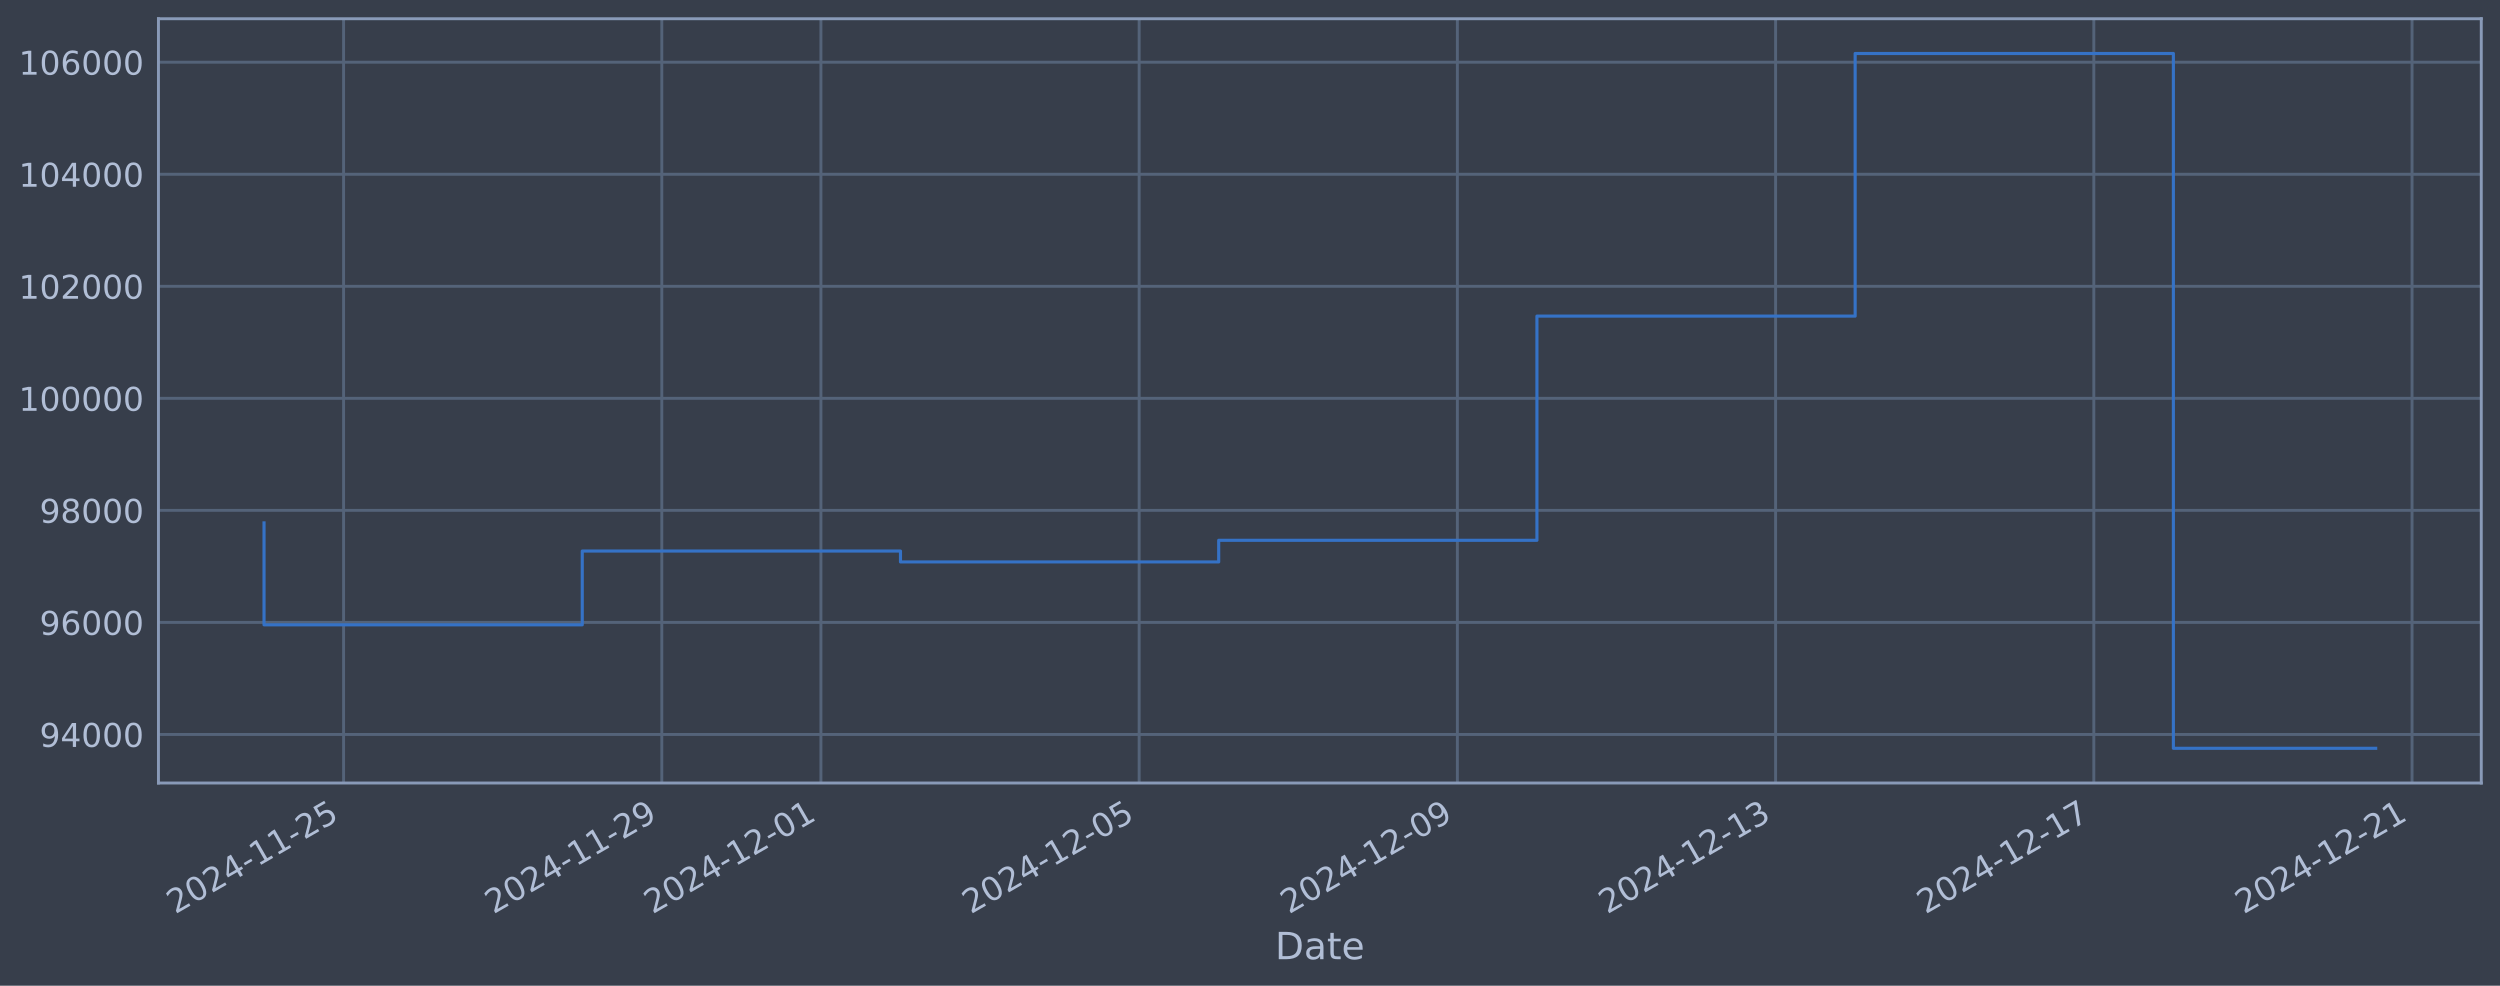
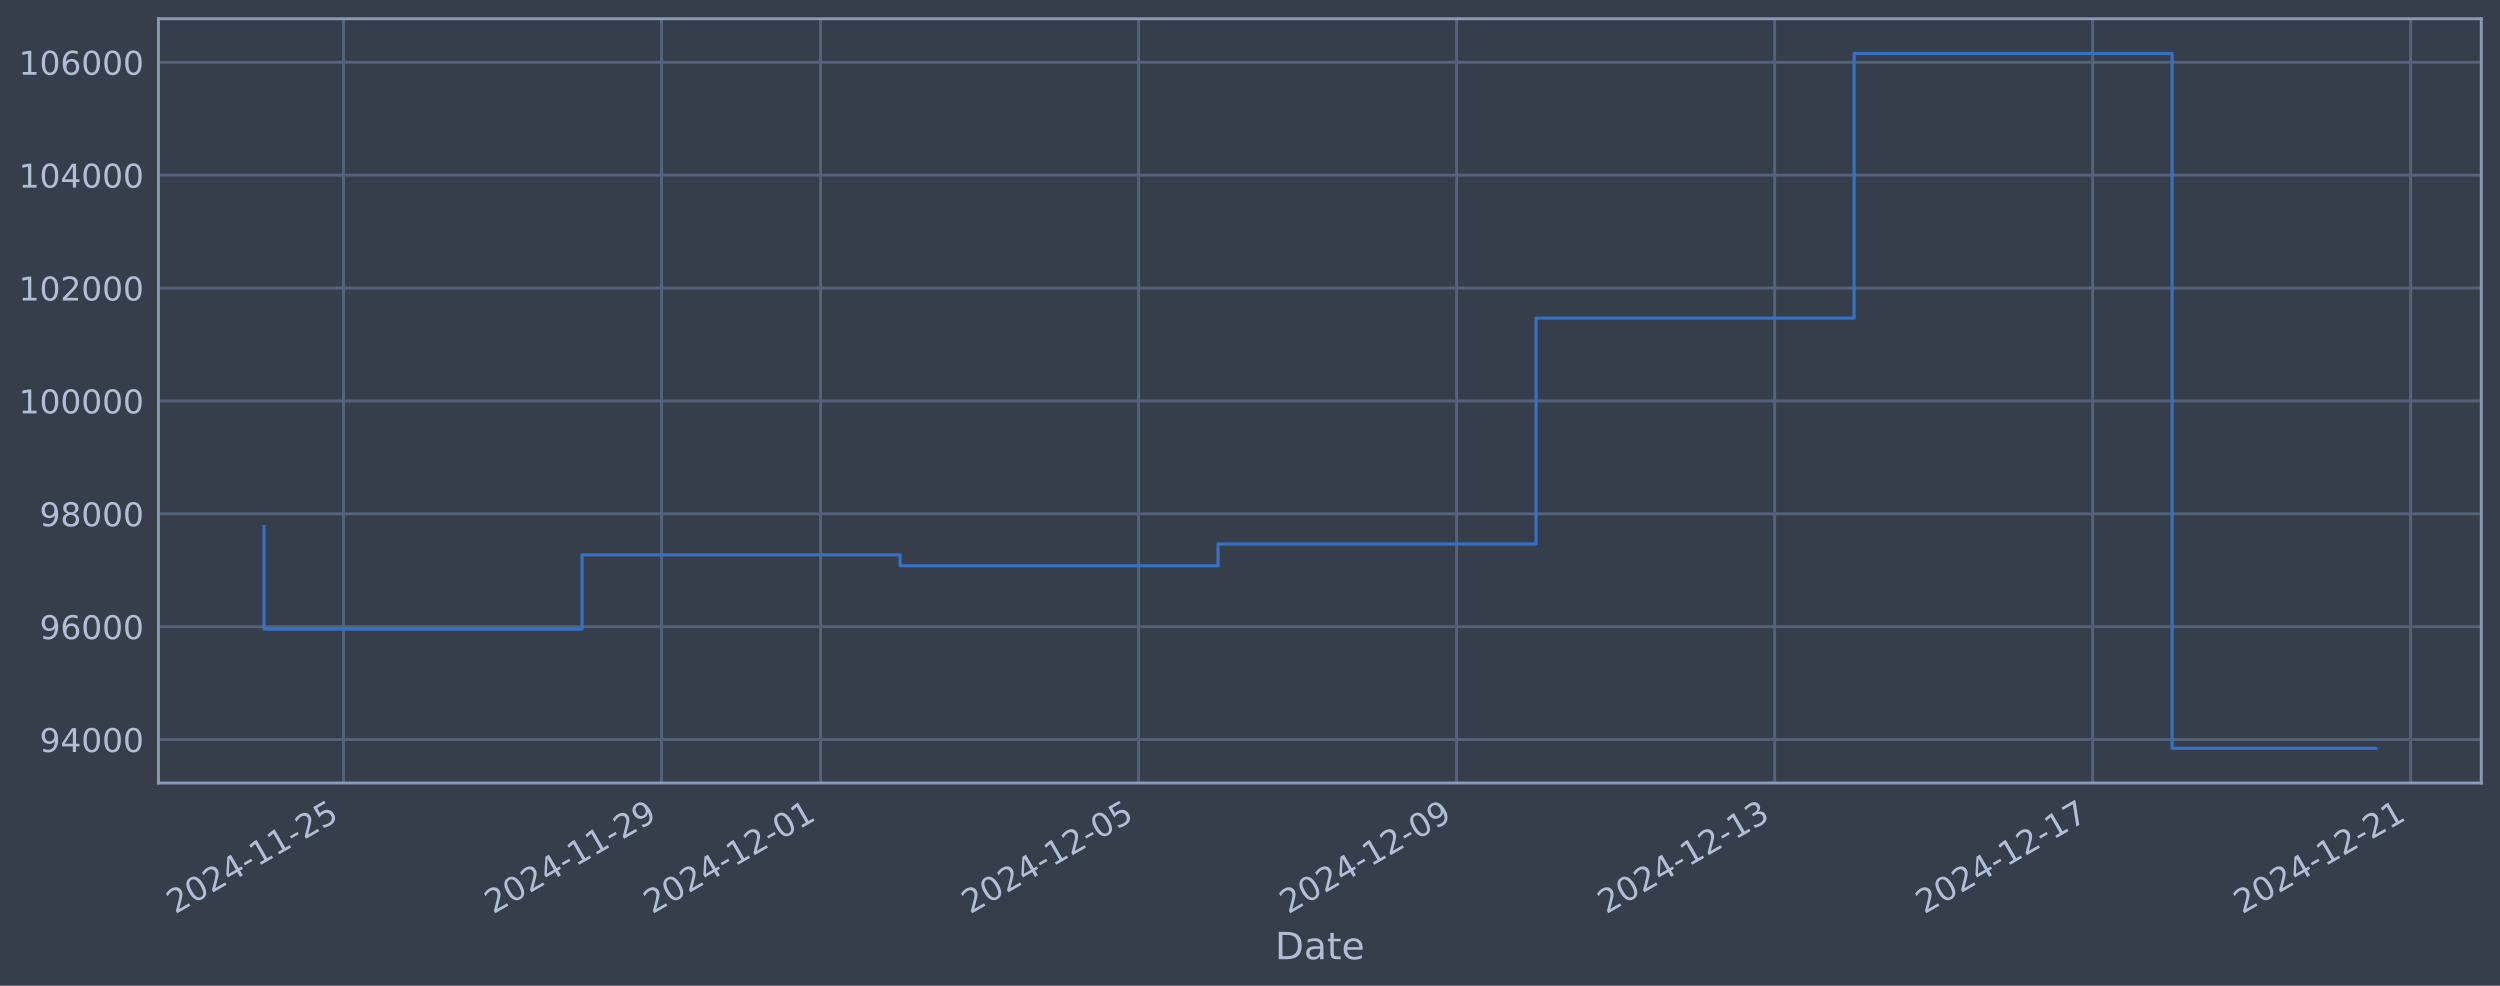
<svg xmlns="http://www.w3.org/2000/svg" xmlns:xlink="http://www.w3.org/1999/xlink" width="960.9pt" height="378.87pt" viewBox="0 0 960.9 378.87" version="1.1">
  <defs>
    <style type="text/css">*{stroke-linejoin: round; stroke-linecap: butt}</style>
  </defs>
  <g id="figure_1">
    <g id="patch_1">
      <path d="M 0 378.87  L 960.9 378.87  L 960.9 0  L 0 0  z " style="fill: #373e4b" />
    </g>
    <g id="axes_1">
      <g id="patch_2">
        <path d="M 60.901 300.96  L 953.701 300.96  L 953.701 7.2  L 60.901 7.2  z " style="fill: #373e4b" />
      </g>
      <g id="matplotlib.axis_1">
        <g id="xtick_1">
          <g id="line2d_1">
-             <path d="M 132.061 300.96  L 132.061 7.2  " clip-path="url(#p199cd5d705)" style="fill: none; stroke: #546379; stroke-width: 1.12; stroke-linecap: square" />
+             <path d="M 132.04 300.96  L 132.04 7.2  " clip-path="url(#pe8ce095d75)" style="fill: none; stroke: #546379; stroke-width: 1.12; stroke-linecap: square" />
          </g>
          <g id="line2d_2" />
          <g id="text_1">
-             <g style="fill: #b1bed6" transform="translate(67.33504 351.4642) rotate(-30) scale(0.126 -0.126)">
+             <g style="fill: #b1bed6" transform="translate(67.31494 351.4642) rotate(-30) scale(0.126 -0.126)">
              <defs>
                <path id="DejaVuSans-32" d="M 1228 531  L 3431 531  L 3431 0  L 469 0  L 469 531  Q 828 903 1448 1529  Q 2069 2156 2228 2338  Q 2531 2678 2651 2914  Q 2772 3150 2772 3378  Q 2772 3750 2511 3984  Q 2250 4219 1831 4219  Q 1534 4219 1204 4116  Q 875 4013 500 3803  L 500 4441  Q 881 4594 1212 4672  Q 1544 4750 1819 4750  Q 2544 4750 2975 4387  Q 3406 4025 3406 3419  Q 3406 3131 3298 2873  Q 3191 2616 2906 2266  Q 2828 2175 2409 1742  Q 1991 1309 1228 531  z " transform="scale(0.015625)" />
                <path id="DejaVuSans-30" d="M 2034 4250  Q 1547 4250 1301 3770  Q 1056 3291 1056 2328  Q 1056 1369 1301 889  Q 1547 409 2034 409  Q 2525 409 2770 889  Q 3016 1369 3016 2328  Q 3016 3291 2770 3770  Q 2525 4250 2034 4250  z M 2034 4750  Q 2819 4750 3233 4129  Q 3647 3509 3647 2328  Q 3647 1150 3233 529  Q 2819 -91 2034 -91  Q 1250 -91 836 529  Q 422 1150 422 2328  Q 422 3509 836 4129  Q 1250 4750 2034 4750  z " transform="scale(0.015625)" />
                <path id="DejaVuSans-34" d="M 2419 4116  L 825 1625  L 2419 1625  L 2419 4116  z M 2253 4666  L 3047 4666  L 3047 1625  L 3713 1625  L 3713 1100  L 3047 1100  L 3047 0  L 2419 0  L 2419 1100  L 313 1100  L 313 1709  L 2253 4666  z " transform="scale(0.015625)" />
                <path id="DejaVuSans-2d" d="M 313 2009  L 1997 2009  L 1997 1497  L 313 1497  L 313 2009  z " transform="scale(0.015625)" />
                <path id="DejaVuSans-31" d="M 794 531  L 1825 531  L 1825 4091  L 703 3866  L 703 4441  L 1819 4666  L 2450 4666  L 2450 531  L 3481 531  L 3481 0  L 794 0  L 794 531  z " transform="scale(0.015625)" />
                <path id="DejaVuSans-35" d="M 691 4666  L 3169 4666  L 3169 4134  L 1269 4134  L 1269 2991  Q 1406 3038 1543 3061  Q 1681 3084 1819 3084  Q 2600 3084 3056 2656  Q 3513 2228 3513 1497  Q 3513 744 3044 326  Q 2575 -91 1722 -91  Q 1428 -91 1123 -41  Q 819 9 494 109  L 494 744  Q 775 591 1075 516  Q 1375 441 1709 441  Q 2250 441 2565 725  Q 2881 1009 2881 1497  Q 2881 1984 2565 2268  Q 2250 2553 1709 2553  Q 1456 2553 1204 2497  Q 953 2441 691 2322  L 691 4666  z " transform="scale(0.015625)" />
              </defs>
              <use xlink:href="#DejaVuSans-32" />
              <use xlink:href="#DejaVuSans-30" transform="translate(63.62305 0)" />
              <use xlink:href="#DejaVuSans-32" transform="translate(127.2461 0)" />
              <use xlink:href="#DejaVuSans-34" transform="translate(190.8691 0)" />
              <use xlink:href="#DejaVuSans-2d" transform="translate(254.4922 0)" />
              <use xlink:href="#DejaVuSans-31" transform="translate(290.5762 0)" />
              <use xlink:href="#DejaVuSans-31" transform="translate(354.1992 0)" />
              <use xlink:href="#DejaVuSans-2d" transform="translate(417.8223 0)" />
              <use xlink:href="#DejaVuSans-32" transform="translate(453.9062 0)" />
              <use xlink:href="#DejaVuSans-35" transform="translate(517.5293 0)" />
            </g>
          </g>
        </g>
        <g id="xtick_2">
          <g id="line2d_3">
-             <path d="M 254.373 300.96  L 254.373 7.2  " clip-path="url(#p199cd5d705)" style="fill: none; stroke: #546379; stroke-width: 1.12; stroke-linecap: square" />
+             <path d="M 254.273 300.96  L 254.273 7.2  " clip-path="url(#pe8ce095d75)" style="fill: none; stroke: #546379; stroke-width: 1.12; stroke-linecap: square" />
          </g>
          <g id="line2d_4" />
          <g id="text_2">
-             <g style="fill: #b1bed6" transform="translate(189.6479 351.4642) rotate(-30) scale(0.126 -0.126)">
+             <g style="fill: #b1bed6" transform="translate(189.5475 351.4642) rotate(-30) scale(0.126 -0.126)">
              <defs>
                <path id="DejaVuSans-39" d="M 703 97  L 703 672  Q 941 559 1184 500  Q 1428 441 1663 441  Q 2288 441 2617 861  Q 2947 1281 2994 2138  Q 2813 1869 2534 1725  Q 2256 1581 1919 1581  Q 1219 1581 811 2004  Q 403 2428 403 3163  Q 403 3881 828 4315  Q 1253 4750 1959 4750  Q 2769 4750 3195 4129  Q 3622 3509 3622 2328  Q 3622 1225 3098 567  Q 2575 -91 1691 -91  Q 1453 -91 1209 -44  Q 966 3 703 97  z M 1959 2075  Q 2384 2075 2632 2365  Q 2881 2656 2881 3163  Q 2881 3666 2632 3958  Q 2384 4250 1959 4250  Q 1534 4250 1286 3958  Q 1038 3666 1038 3163  Q 1038 2656 1286 2365  Q 1534 2075 1959 2075  z " transform="scale(0.015625)" />
              </defs>
              <use xlink:href="#DejaVuSans-32" />
              <use xlink:href="#DejaVuSans-30" transform="translate(63.62305 0)" />
              <use xlink:href="#DejaVuSans-32" transform="translate(127.2461 0)" />
              <use xlink:href="#DejaVuSans-34" transform="translate(190.8691 0)" />
              <use xlink:href="#DejaVuSans-2d" transform="translate(254.4922 0)" />
              <use xlink:href="#DejaVuSans-31" transform="translate(290.5762 0)" />
              <use xlink:href="#DejaVuSans-31" transform="translate(354.1992 0)" />
              <use xlink:href="#DejaVuSans-2d" transform="translate(417.8223 0)" />
              <use xlink:href="#DejaVuSans-32" transform="translate(453.9062 0)" />
              <use xlink:href="#DejaVuSans-39" transform="translate(517.5293 0)" />
            </g>
          </g>
        </g>
        <g id="xtick_3">
          <g id="line2d_5">
-             <path d="M 315.53 300.96  L 315.53 7.2  " clip-path="url(#p199cd5d705)" style="fill: none; stroke: #546379; stroke-width: 1.12; stroke-linecap: square" />
+             <path d="M 315.389 300.96  L 315.389 7.2  " clip-path="url(#pe8ce095d75)" style="fill: none; stroke: #546379; stroke-width: 1.12; stroke-linecap: square" />
          </g>
          <g id="line2d_6" />
          <g id="text_3">
-             <g style="fill: #b1bed6" transform="translate(250.8044 351.4642) rotate(-30) scale(0.126 -0.126)">
+             <g style="fill: #b1bed6" transform="translate(250.6637 351.4642) rotate(-30) scale(0.126 -0.126)">
              <use xlink:href="#DejaVuSans-32" />
              <use xlink:href="#DejaVuSans-30" transform="translate(63.62305 0)" />
              <use xlink:href="#DejaVuSans-32" transform="translate(127.2461 0)" />
              <use xlink:href="#DejaVuSans-34" transform="translate(190.8691 0)" />
              <use xlink:href="#DejaVuSans-2d" transform="translate(254.4922 0)" />
              <use xlink:href="#DejaVuSans-31" transform="translate(290.5762 0)" />
              <use xlink:href="#DejaVuSans-32" transform="translate(354.1992 0)" />
              <use xlink:href="#DejaVuSans-2d" transform="translate(417.8223 0)" />
              <use xlink:href="#DejaVuSans-30" transform="translate(453.9062 0)" />
              <use xlink:href="#DejaVuSans-31" transform="translate(517.5293 0)" />
            </g>
          </g>
        </g>
        <g id="xtick_4">
          <g id="line2d_7">
-             <path d="M 437.843 300.96  L 437.843 7.2  " clip-path="url(#p199cd5d705)" style="fill: none; stroke: #546379; stroke-width: 1.12; stroke-linecap: square" />
+             <path d="M 437.622 300.96  L 437.622 7.2  " clip-path="url(#pe8ce095d75)" style="fill: none; stroke: #546379; stroke-width: 1.12; stroke-linecap: square" />
          </g>
          <g id="line2d_8" />
          <g id="text_4">
-             <g style="fill: #b1bed6" transform="translate(373.1173 351.4642) rotate(-30) scale(0.126 -0.126)">
+             <g style="fill: #b1bed6" transform="translate(372.8963 351.4642) rotate(-30) scale(0.126 -0.126)">
              <use xlink:href="#DejaVuSans-32" />
              <use xlink:href="#DejaVuSans-30" transform="translate(63.62305 0)" />
              <use xlink:href="#DejaVuSans-32" transform="translate(127.2461 0)" />
              <use xlink:href="#DejaVuSans-34" transform="translate(190.8691 0)" />
              <use xlink:href="#DejaVuSans-2d" transform="translate(254.4922 0)" />
              <use xlink:href="#DejaVuSans-31" transform="translate(290.5762 0)" />
              <use xlink:href="#DejaVuSans-32" transform="translate(354.1992 0)" />
              <use xlink:href="#DejaVuSans-2d" transform="translate(417.8223 0)" />
              <use xlink:href="#DejaVuSans-30" transform="translate(453.9062 0)" />
              <use xlink:href="#DejaVuSans-35" transform="translate(517.5293 0)" />
            </g>
          </g>
        </g>
        <g id="xtick_5">
          <g id="line2d_9">
-             <path d="M 560.156 300.96  L 560.156 7.2  " clip-path="url(#p199cd5d705)" style="fill: none; stroke: #546379; stroke-width: 1.12; stroke-linecap: square" />
+             <path d="M 559.854 300.96  L 559.854 7.2  " clip-path="url(#pe8ce095d75)" style="fill: none; stroke: #546379; stroke-width: 1.12; stroke-linecap: square" />
          </g>
          <g id="line2d_10" />
          <g id="text_5">
-             <g style="fill: #b1bed6" transform="translate(495.4302 351.4642) rotate(-30) scale(0.126 -0.126)">
+             <g style="fill: #b1bed6" transform="translate(495.1288 351.4642) rotate(-30) scale(0.126 -0.126)">
              <use xlink:href="#DejaVuSans-32" />
              <use xlink:href="#DejaVuSans-30" transform="translate(63.62305 0)" />
              <use xlink:href="#DejaVuSans-32" transform="translate(127.2461 0)" />
              <use xlink:href="#DejaVuSans-34" transform="translate(190.8691 0)" />
              <use xlink:href="#DejaVuSans-2d" transform="translate(254.4922 0)" />
              <use xlink:href="#DejaVuSans-31" transform="translate(290.5762 0)" />
              <use xlink:href="#DejaVuSans-32" transform="translate(354.1992 0)" />
              <use xlink:href="#DejaVuSans-2d" transform="translate(417.8223 0)" />
              <use xlink:href="#DejaVuSans-30" transform="translate(453.9062 0)" />
              <use xlink:href="#DejaVuSans-39" transform="translate(517.5293 0)" />
            </g>
          </g>
        </g>
        <g id="xtick_6">
          <g id="line2d_11">
-             <path d="M 682.469 300.96  L 682.469 7.2  " clip-path="url(#p199cd5d705)" style="fill: none; stroke: #546379; stroke-width: 1.12; stroke-linecap: square" />
+             <path d="M 682.087 300.96  L 682.087 7.2  " clip-path="url(#pe8ce095d75)" style="fill: none; stroke: #546379; stroke-width: 1.12; stroke-linecap: square" />
          </g>
          <g id="line2d_12" />
          <g id="text_6">
-             <g style="fill: #b1bed6" transform="translate(617.7431 351.4642) rotate(-30) scale(0.126 -0.126)">
+             <g style="fill: #b1bed6" transform="translate(617.3613 351.4642) rotate(-30) scale(0.126 -0.126)">
              <defs>
                <path id="DejaVuSans-33" d="M 2597 2516  Q 3050 2419 3304 2112  Q 3559 1806 3559 1356  Q 3559 666 3084 287  Q 2609 -91 1734 -91  Q 1441 -91 1130 -33  Q 819 25 488 141  L 488 750  Q 750 597 1062 519  Q 1375 441 1716 441  Q 2309 441 2620 675  Q 2931 909 2931 1356  Q 2931 1769 2642 2001  Q 2353 2234 1838 2234  L 1294 2234  L 1294 2753  L 1863 2753  Q 2328 2753 2575 2939  Q 2822 3125 2822 3475  Q 2822 3834 2567 4026  Q 2313 4219 1838 4219  Q 1578 4219 1281 4162  Q 984 4106 628 3988  L 628 4550  Q 988 4650 1302 4700  Q 1616 4750 1894 4750  Q 2613 4750 3031 4423  Q 3450 4097 3450 3541  Q 3450 3153 3228 2886  Q 3006 2619 2597 2516  z " transform="scale(0.015625)" />
              </defs>
              <use xlink:href="#DejaVuSans-32" />
              <use xlink:href="#DejaVuSans-30" transform="translate(63.62305 0)" />
              <use xlink:href="#DejaVuSans-32" transform="translate(127.2461 0)" />
              <use xlink:href="#DejaVuSans-34" transform="translate(190.8691 0)" />
              <use xlink:href="#DejaVuSans-2d" transform="translate(254.4922 0)" />
              <use xlink:href="#DejaVuSans-31" transform="translate(290.5762 0)" />
              <use xlink:href="#DejaVuSans-32" transform="translate(354.1992 0)" />
              <use xlink:href="#DejaVuSans-2d" transform="translate(417.8223 0)" />
              <use xlink:href="#DejaVuSans-31" transform="translate(453.9062 0)" />
              <use xlink:href="#DejaVuSans-33" transform="translate(517.5293 0)" />
            </g>
          </g>
        </g>
        <g id="xtick_7">
          <g id="line2d_13">
-             <path d="M 804.782 300.96  L 804.782 7.2  " clip-path="url(#p199cd5d705)" style="fill: none; stroke: #546379; stroke-width: 1.12; stroke-linecap: square" />
+             <path d="M 804.319 300.96  L 804.319 7.2  " clip-path="url(#pe8ce095d75)" style="fill: none; stroke: #546379; stroke-width: 1.12; stroke-linecap: square" />
          </g>
          <g id="line2d_14" />
          <g id="text_7">
-             <g style="fill: #b1bed6" transform="translate(740.056 351.4642) rotate(-30) scale(0.126 -0.126)">
+             <g style="fill: #b1bed6" transform="translate(739.5938 351.4642) rotate(-30) scale(0.126 -0.126)">
              <defs>
                <path id="DejaVuSans-37" d="M 525 4666  L 3525 4666  L 3525 4397  L 1831 0  L 1172 0  L 2766 4134  L 525 4134  L 525 4666  z " transform="scale(0.015625)" />
              </defs>
              <use xlink:href="#DejaVuSans-32" />
              <use xlink:href="#DejaVuSans-30" transform="translate(63.62305 0)" />
              <use xlink:href="#DejaVuSans-32" transform="translate(127.2461 0)" />
              <use xlink:href="#DejaVuSans-34" transform="translate(190.8691 0)" />
              <use xlink:href="#DejaVuSans-2d" transform="translate(254.4922 0)" />
              <use xlink:href="#DejaVuSans-31" transform="translate(290.5762 0)" />
              <use xlink:href="#DejaVuSans-32" transform="translate(354.1992 0)" />
              <use xlink:href="#DejaVuSans-2d" transform="translate(417.8223 0)" />
              <use xlink:href="#DejaVuSans-31" transform="translate(453.9062 0)" />
              <use xlink:href="#DejaVuSans-37" transform="translate(517.5293 0)" />
            </g>
          </g>
        </g>
        <g id="xtick_8">
          <g id="line2d_15">
-             <path d="M 927.094 300.96  L 927.094 7.2  " clip-path="url(#p199cd5d705)" style="fill: none; stroke: #546379; stroke-width: 1.12; stroke-linecap: square" />
+             <path d="M 926.552 300.96  L 926.552 7.2  " clip-path="url(#pe8ce095d75)" style="fill: none; stroke: #546379; stroke-width: 1.12; stroke-linecap: square" />
          </g>
          <g id="line2d_16" />
          <g id="text_8">
-             <g style="fill: #b1bed6" transform="translate(862.3689 351.4642) rotate(-30) scale(0.126 -0.126)">
+             <g style="fill: #b1bed6" transform="translate(861.8264 351.4642) rotate(-30) scale(0.126 -0.126)">
              <use xlink:href="#DejaVuSans-32" />
              <use xlink:href="#DejaVuSans-30" transform="translate(63.62305 0)" />
              <use xlink:href="#DejaVuSans-32" transform="translate(127.2461 0)" />
              <use xlink:href="#DejaVuSans-34" transform="translate(190.8691 0)" />
              <use xlink:href="#DejaVuSans-2d" transform="translate(254.4922 0)" />
              <use xlink:href="#DejaVuSans-31" transform="translate(290.5762 0)" />
              <use xlink:href="#DejaVuSans-32" transform="translate(354.1992 0)" />
              <use xlink:href="#DejaVuSans-2d" transform="translate(417.8223 0)" />
              <use xlink:href="#DejaVuSans-32" transform="translate(453.9062 0)" />
              <use xlink:href="#DejaVuSans-31" transform="translate(517.5293 0)" />
            </g>
          </g>
        </g>
        <g id="text_9">
          <g style="fill: #b1bed6" transform="translate(490.0914 368.6753) scale(0.144 -0.144)">
            <defs>
              <path id="DejaVuSans-44" d="M 1259 4147  L 1259 519  L 2022 519  Q 2988 519 3436 956  Q 3884 1394 3884 2338  Q 3884 3275 3436 3711  Q 2988 4147 2022 4147  L 1259 4147  z M 628 4666  L 1925 4666  Q 3281 4666 3915 4102  Q 4550 3538 4550 2338  Q 4550 1131 3912 565  Q 3275 0 1925 0  L 628 0  L 628 4666  z " transform="scale(0.015625)" />
              <path id="DejaVuSans-61" d="M 2194 1759  Q 1497 1759 1228 1600  Q 959 1441 959 1056  Q 959 750 1161 570  Q 1363 391 1709 391  Q 2188 391 2477 730  Q 2766 1069 2766 1631  L 2766 1759  L 2194 1759  z M 3341 1997  L 3341 0  L 2766 0  L 2766 531  Q 2569 213 2275 61  Q 1981 -91 1556 -91  Q 1019 -91 701 211  Q 384 513 384 1019  Q 384 1609 779 1909  Q 1175 2209 1959 2209  L 2766 2209  L 2766 2266  Q 2766 2663 2505 2880  Q 2244 3097 1772 3097  Q 1472 3097 1187 3025  Q 903 2953 641 2809  L 641 3341  Q 956 3463 1253 3523  Q 1550 3584 1831 3584  Q 2591 3584 2966 3190  Q 3341 2797 3341 1997  z " transform="scale(0.015625)" />
              <path id="DejaVuSans-74" d="M 1172 4494  L 1172 3500  L 2356 3500  L 2356 3053  L 1172 3053  L 1172 1153  Q 1172 725 1289 603  Q 1406 481 1766 481  L 2356 481  L 2356 0  L 1766 0  Q 1100 0 847 248  Q 594 497 594 1153  L 594 3053  L 172 3053  L 172 3500  L 594 3500  L 594 4494  L 1172 4494  z " transform="scale(0.015625)" />
              <path id="DejaVuSans-65" d="M 3597 1894  L 3597 1613  L 953 1613  Q 991 1019 1311 708  Q 1631 397 2203 397  Q 2534 397 2845 478  Q 3156 559 3463 722  L 3463 178  Q 3153 47 2828 -22  Q 2503 -91 2169 -91  Q 1331 -91 842 396  Q 353 884 353 1716  Q 353 2575 817 3079  Q 1281 3584 2069 3584  Q 2775 3584 3186 3129  Q 3597 2675 3597 1894  z M 3022 2063  Q 3016 2534 2758 2815  Q 2500 3097 2075 3097  Q 1594 3097 1305 2825  Q 1016 2553 972 2059  L 3022 2063  z " transform="scale(0.015625)" />
            </defs>
            <use xlink:href="#DejaVuSans-44" />
            <use xlink:href="#DejaVuSans-61" transform="translate(77.00195 0)" />
            <use xlink:href="#DejaVuSans-74" transform="translate(138.2812 0)" />
            <use xlink:href="#DejaVuSans-65" transform="translate(177.4902 0)" />
          </g>
        </g>
      </g>
      <g id="matplotlib.axis_2">
        <g id="ytick_1">
          <g id="line2d_17">
-             <path d="M 60.901 282.292  L 953.701 282.292  " clip-path="url(#p199cd5d705)" style="fill: none; stroke: #546379; stroke-width: 1.12; stroke-linecap: square" />
+             <path d="M 60.901 284.263  L 953.701 284.263  " clip-path="url(#pe8ce095d75)" style="fill: none; stroke: #546379; stroke-width: 1.12; stroke-linecap: square" />
          </g>
          <g id="line2d_18" />
          <g id="text_10">
-             <g style="fill: #b1bed6" transform="translate(15.21675 287.079) scale(0.126 -0.126)">
+             <g style="fill: #b1bed6" transform="translate(15.21675 289.0501) scale(0.126 -0.126)">
              <use xlink:href="#DejaVuSans-39" />
              <use xlink:href="#DejaVuSans-34" transform="translate(63.62305 0)" />
              <use xlink:href="#DejaVuSans-30" transform="translate(127.2461 0)" />
              <use xlink:href="#DejaVuSans-30" transform="translate(190.8691 0)" />
              <use xlink:href="#DejaVuSans-30" transform="translate(254.4922 0)" />
            </g>
          </g>
        </g>
        <g id="ytick_2">
          <g id="line2d_19">
-             <path d="M 60.901 239.229  L 953.701 239.229  " clip-path="url(#p199cd5d705)" style="fill: none; stroke: #546379; stroke-width: 1.12; stroke-linecap: square" />
+             <path d="M 60.901 240.875  L 953.701 240.875  " clip-path="url(#pe8ce095d75)" style="fill: none; stroke: #546379; stroke-width: 1.12; stroke-linecap: square" />
          </g>
          <g id="line2d_20" />
          <g id="text_11">
-             <g style="fill: #b1bed6" transform="translate(15.21675 244.0156) scale(0.126 -0.126)">
+             <g style="fill: #b1bed6" transform="translate(15.21675 245.6624) scale(0.126 -0.126)">
              <defs>
                <path id="DejaVuSans-36" d="M 2113 2584  Q 1688 2584 1439 2293  Q 1191 2003 1191 1497  Q 1191 994 1439 701  Q 1688 409 2113 409  Q 2538 409 2786 701  Q 3034 994 3034 1497  Q 3034 2003 2786 2293  Q 2538 2584 2113 2584  z M 3366 4563  L 3366 3988  Q 3128 4100 2886 4159  Q 2644 4219 2406 4219  Q 1781 4219 1451 3797  Q 1122 3375 1075 2522  Q 1259 2794 1537 2939  Q 1816 3084 2150 3084  Q 2853 3084 3261 2657  Q 3669 2231 3669 1497  Q 3669 778 3244 343  Q 2819 -91 2113 -91  Q 1303 -91 875 529  Q 447 1150 447 2328  Q 447 3434 972 4092  Q 1497 4750 2381 4750  Q 2619 4750 2861 4703  Q 3103 4656 3366 4563  z " transform="scale(0.015625)" />
              </defs>
              <use xlink:href="#DejaVuSans-39" />
              <use xlink:href="#DejaVuSans-36" transform="translate(63.62305 0)" />
              <use xlink:href="#DejaVuSans-30" transform="translate(127.2461 0)" />
              <use xlink:href="#DejaVuSans-30" transform="translate(190.8691 0)" />
              <use xlink:href="#DejaVuSans-30" transform="translate(254.4922 0)" />
            </g>
          </g>
        </g>
        <g id="ytick_3">
          <g id="line2d_21">
-             <path d="M 60.901 196.165  L 953.701 196.165  " clip-path="url(#p199cd5d705)" style="fill: none; stroke: #546379; stroke-width: 1.12; stroke-linecap: square" />
+             <path d="M 60.901 197.488  L 953.701 197.488  " clip-path="url(#pe8ce095d75)" style="fill: none; stroke: #546379; stroke-width: 1.12; stroke-linecap: square" />
          </g>
          <g id="line2d_22" />
          <g id="text_12">
-             <g style="fill: #b1bed6" transform="translate(15.21675 200.9523) scale(0.126 -0.126)">
+             <g style="fill: #b1bed6" transform="translate(15.21675 202.2748) scale(0.126 -0.126)">
              <defs>
                <path id="DejaVuSans-38" d="M 2034 2216  Q 1584 2216 1326 1975  Q 1069 1734 1069 1313  Q 1069 891 1326 650  Q 1584 409 2034 409  Q 2484 409 2743 651  Q 3003 894 3003 1313  Q 3003 1734 2745 1975  Q 2488 2216 2034 2216  z M 1403 2484  Q 997 2584 770 2862  Q 544 3141 544 3541  Q 544 4100 942 4425  Q 1341 4750 2034 4750  Q 2731 4750 3128 4425  Q 3525 4100 3525 3541  Q 3525 3141 3298 2862  Q 3072 2584 2669 2484  Q 3125 2378 3379 2068  Q 3634 1759 3634 1313  Q 3634 634 3220 271  Q 2806 -91 2034 -91  Q 1263 -91 848 271  Q 434 634 434 1313  Q 434 1759 690 2068  Q 947 2378 1403 2484  z M 1172 3481  Q 1172 3119 1398 2916  Q 1625 2713 2034 2713  Q 2441 2713 2670 2916  Q 2900 3119 2900 3481  Q 2900 3844 2670 4047  Q 2441 4250 2034 4250  Q 1625 4250 1398 4047  Q 1172 3844 1172 3481  z " transform="scale(0.015625)" />
              </defs>
              <use xlink:href="#DejaVuSans-39" />
              <use xlink:href="#DejaVuSans-38" transform="translate(63.62305 0)" />
              <use xlink:href="#DejaVuSans-30" transform="translate(127.2461 0)" />
              <use xlink:href="#DejaVuSans-30" transform="translate(190.8691 0)" />
              <use xlink:href="#DejaVuSans-30" transform="translate(254.4922 0)" />
            </g>
          </g>
        </g>
        <g id="ytick_4">
          <g id="line2d_23">
-             <path d="M 60.901 153.102  L 953.701 153.102  " clip-path="url(#p199cd5d705)" style="fill: none; stroke: #546379; stroke-width: 1.12; stroke-linecap: square" />
+             <path d="M 60.901 154.1  L 953.701 154.1  " clip-path="url(#pe8ce095d75)" style="fill: none; stroke: #546379; stroke-width: 1.12; stroke-linecap: square" />
          </g>
          <g id="line2d_24" />
          <g id="text_13">
-             <g style="fill: #b1bed6" transform="translate(7.2 157.8889) scale(0.126 -0.126)">
+             <g style="fill: #b1bed6" transform="translate(7.2 158.8871) scale(0.126 -0.126)">
              <use xlink:href="#DejaVuSans-31" />
              <use xlink:href="#DejaVuSans-30" transform="translate(63.62305 0)" />
              <use xlink:href="#DejaVuSans-30" transform="translate(127.2461 0)" />
              <use xlink:href="#DejaVuSans-30" transform="translate(190.8691 0)" />
              <use xlink:href="#DejaVuSans-30" transform="translate(254.4922 0)" />
              <use xlink:href="#DejaVuSans-30" transform="translate(318.1152 0)" />
            </g>
          </g>
        </g>
        <g id="ytick_5">
          <g id="line2d_25">
-             <path d="M 60.901 110.039  L 953.701 110.039  " clip-path="url(#p199cd5d705)" style="fill: none; stroke: #546379; stroke-width: 1.12; stroke-linecap: square" />
+             <path d="M 60.901 110.712  L 953.701 110.712  " clip-path="url(#pe8ce095d75)" style="fill: none; stroke: #546379; stroke-width: 1.12; stroke-linecap: square" />
          </g>
          <g id="line2d_26" />
          <g id="text_14">
-             <g style="fill: #b1bed6" transform="translate(7.2 114.8256) scale(0.126 -0.126)">
+             <g style="fill: #b1bed6" transform="translate(7.2 115.4995) scale(0.126 -0.126)">
              <use xlink:href="#DejaVuSans-31" />
              <use xlink:href="#DejaVuSans-30" transform="translate(63.62305 0)" />
              <use xlink:href="#DejaVuSans-32" transform="translate(127.2461 0)" />
              <use xlink:href="#DejaVuSans-30" transform="translate(190.8691 0)" />
              <use xlink:href="#DejaVuSans-30" transform="translate(254.4922 0)" />
              <use xlink:href="#DejaVuSans-30" transform="translate(318.1152 0)" />
            </g>
          </g>
        </g>
        <g id="ytick_6">
          <g id="line2d_27">
-             <path d="M 60.901 66.975  L 953.701 66.975  " clip-path="url(#p199cd5d705)" style="fill: none; stroke: #546379; stroke-width: 1.12; stroke-linecap: square" />
+             <path d="M 60.901 67.325  L 953.701 67.325  " clip-path="url(#pe8ce095d75)" style="fill: none; stroke: #546379; stroke-width: 1.12; stroke-linecap: square" />
          </g>
          <g id="line2d_28" />
          <g id="text_15">
-             <g style="fill: #b1bed6" transform="translate(7.2 71.76225) scale(0.126 -0.126)">
+             <g style="fill: #b1bed6" transform="translate(7.2 72.11184) scale(0.126 -0.126)">
              <use xlink:href="#DejaVuSans-31" />
              <use xlink:href="#DejaVuSans-30" transform="translate(63.62305 0)" />
              <use xlink:href="#DejaVuSans-34" transform="translate(127.2461 0)" />
              <use xlink:href="#DejaVuSans-30" transform="translate(190.8691 0)" />
              <use xlink:href="#DejaVuSans-30" transform="translate(254.4922 0)" />
              <use xlink:href="#DejaVuSans-30" transform="translate(318.1152 0)" />
            </g>
          </g>
        </g>
        <g id="ytick_7">
          <g id="line2d_29">
-             <path d="M 60.901 23.912  L 953.701 23.912  " clip-path="url(#p199cd5d705)" style="fill: none; stroke: #546379; stroke-width: 1.12; stroke-linecap: square" />
+             <path d="M 60.901 23.937  L 953.701 23.937  " clip-path="url(#pe8ce095d75)" style="fill: none; stroke: #546379; stroke-width: 1.12; stroke-linecap: square" />
          </g>
          <g id="line2d_30" />
          <g id="text_16">
-             <g style="fill: #b1bed6" transform="translate(7.2 28.6989) scale(0.126 -0.126)">
+             <g style="fill: #b1bed6" transform="translate(7.2 28.7242) scale(0.126 -0.126)">
              <use xlink:href="#DejaVuSans-31" />
              <use xlink:href="#DejaVuSans-30" transform="translate(63.62305 0)" />
              <use xlink:href="#DejaVuSans-36" transform="translate(127.2461 0)" />
              <use xlink:href="#DejaVuSans-30" transform="translate(190.8691 0)" />
              <use xlink:href="#DejaVuSans-30" transform="translate(254.4922 0)" />
              <use xlink:href="#DejaVuSans-30" transform="translate(318.1152 0)" />
            </g>
          </g>
        </g>
      </g>
      <g id="line2d_31">
-         <path d="M 101.482 200.968  L 101.482 240.155  L 223.795 240.155  L 223.795 211.805  L 346.108 211.805  L 346.108 215.984  L 468.421 215.984  L 468.421 207.673  L 590.734 207.673  L 590.734 121.504  L 713.047 121.504  L 713.047 20.553  L 835.36 20.553  L 835.36 287.607  L 913.119 287.607  " clip-path="url(#p199cd5d705)" style="fill: none; stroke: #3572c6; stroke-width: 1.2; stroke-linecap: square" />
+         <path d="M 101.482 202.327  L 101.482 241.808  L 223.715 241.808  L 223.715 213.246  L 345.947 213.246  L 345.947 217.456  L 468.18 217.456  L 468.18 209.082  L 590.412 209.082  L 590.412 122.264  L 712.645 122.264  L 712.645 20.553  L 834.877 20.553  L 834.877 287.607  L 913.119 287.607  " clip-path="url(#pe8ce095d75)" style="fill: none; stroke: #3572c6; stroke-width: 1.2; stroke-linecap: square" />
      </g>
      <g id="patch_3">
        <path d="M 60.901 300.96  L 60.901 7.2  " style="fill: none; stroke: #899ab8; stroke-width: 1.12; stroke-linejoin: miter; stroke-linecap: square" />
      </g>
      <g id="patch_4">
        <path d="M 953.701 300.96  L 953.701 7.2  " style="fill: none; stroke: #899ab8; stroke-width: 1.12; stroke-linejoin: miter; stroke-linecap: square" />
      </g>
      <g id="patch_5">
        <path d="M 60.901 300.96  L 953.701 300.96  " style="fill: none; stroke: #899ab8; stroke-width: 1.12; stroke-linejoin: miter; stroke-linecap: square" />
      </g>
      <g id="patch_6">
        <path d="M 60.901 7.2  L 953.701 7.2  " style="fill: none; stroke: #899ab8; stroke-width: 1.12; stroke-linejoin: miter; stroke-linecap: square" />
      </g>
    </g>
  </g>
  <defs>
-     <clipPath id="p199cd5d705">
+     <clipPath id="pe8ce095d75">
      <rect x="60.901" y="7.2" width="892.8" height="293.76" />
    </clipPath>
  </defs>
</svg>
